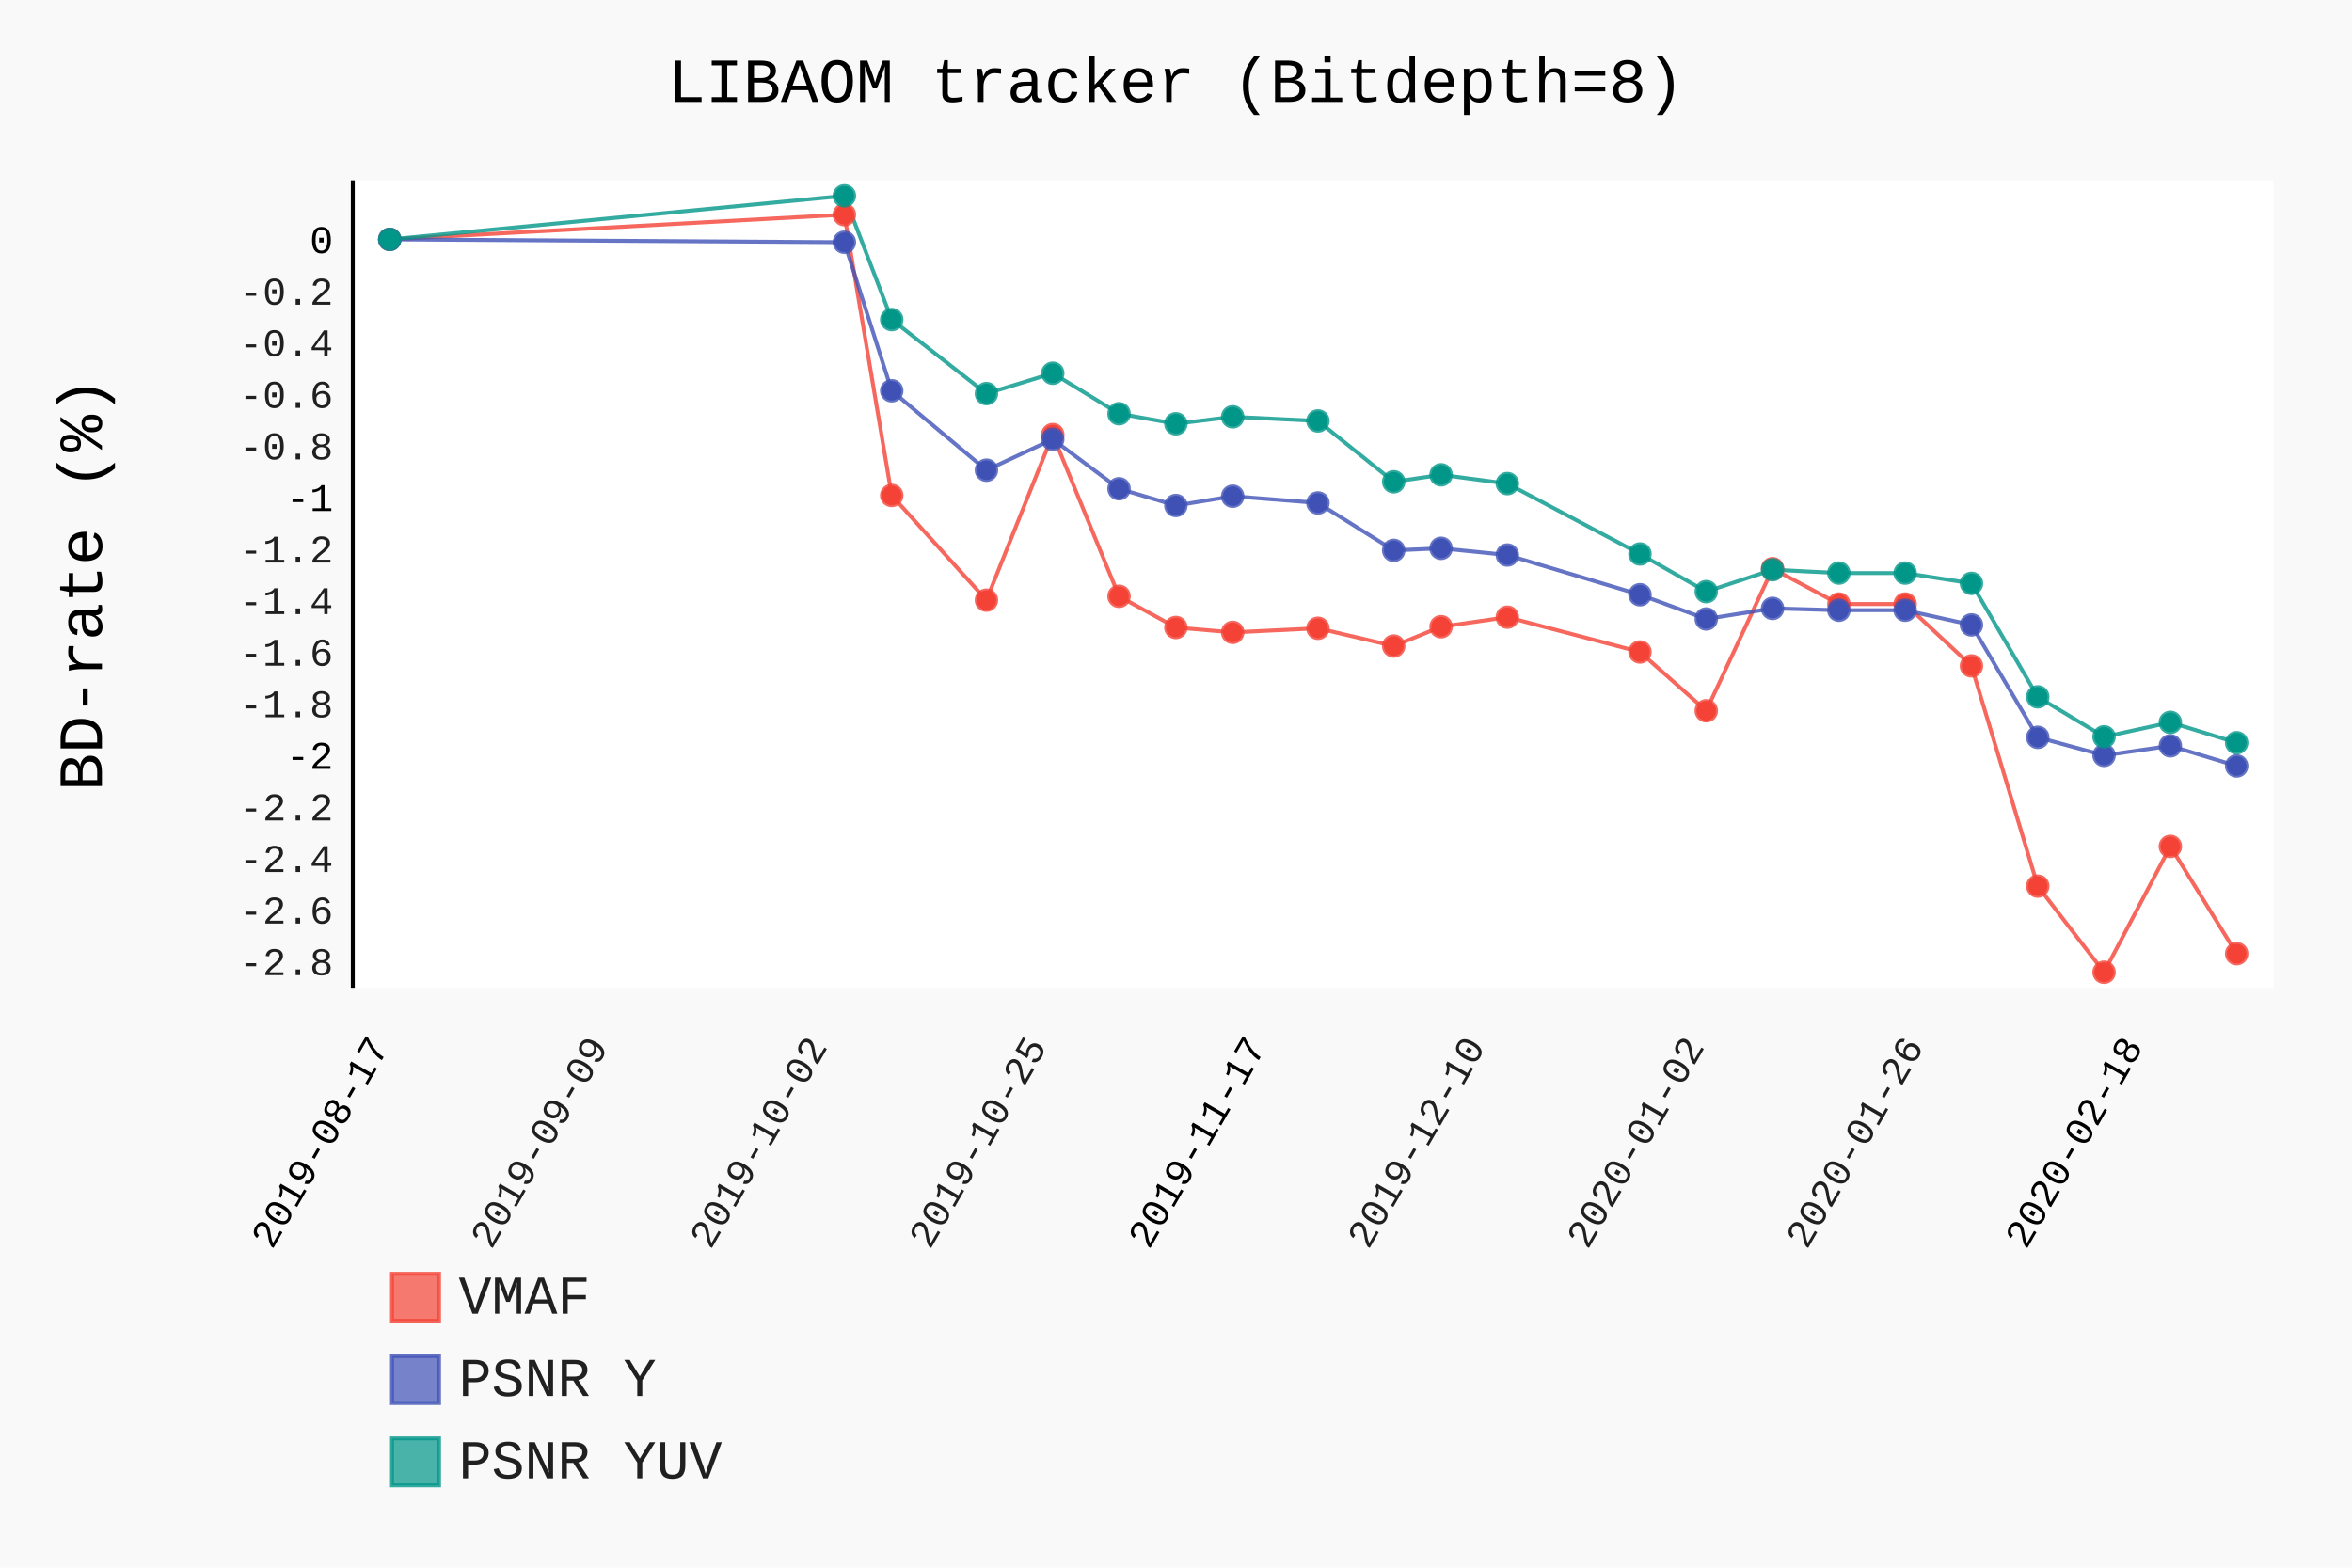
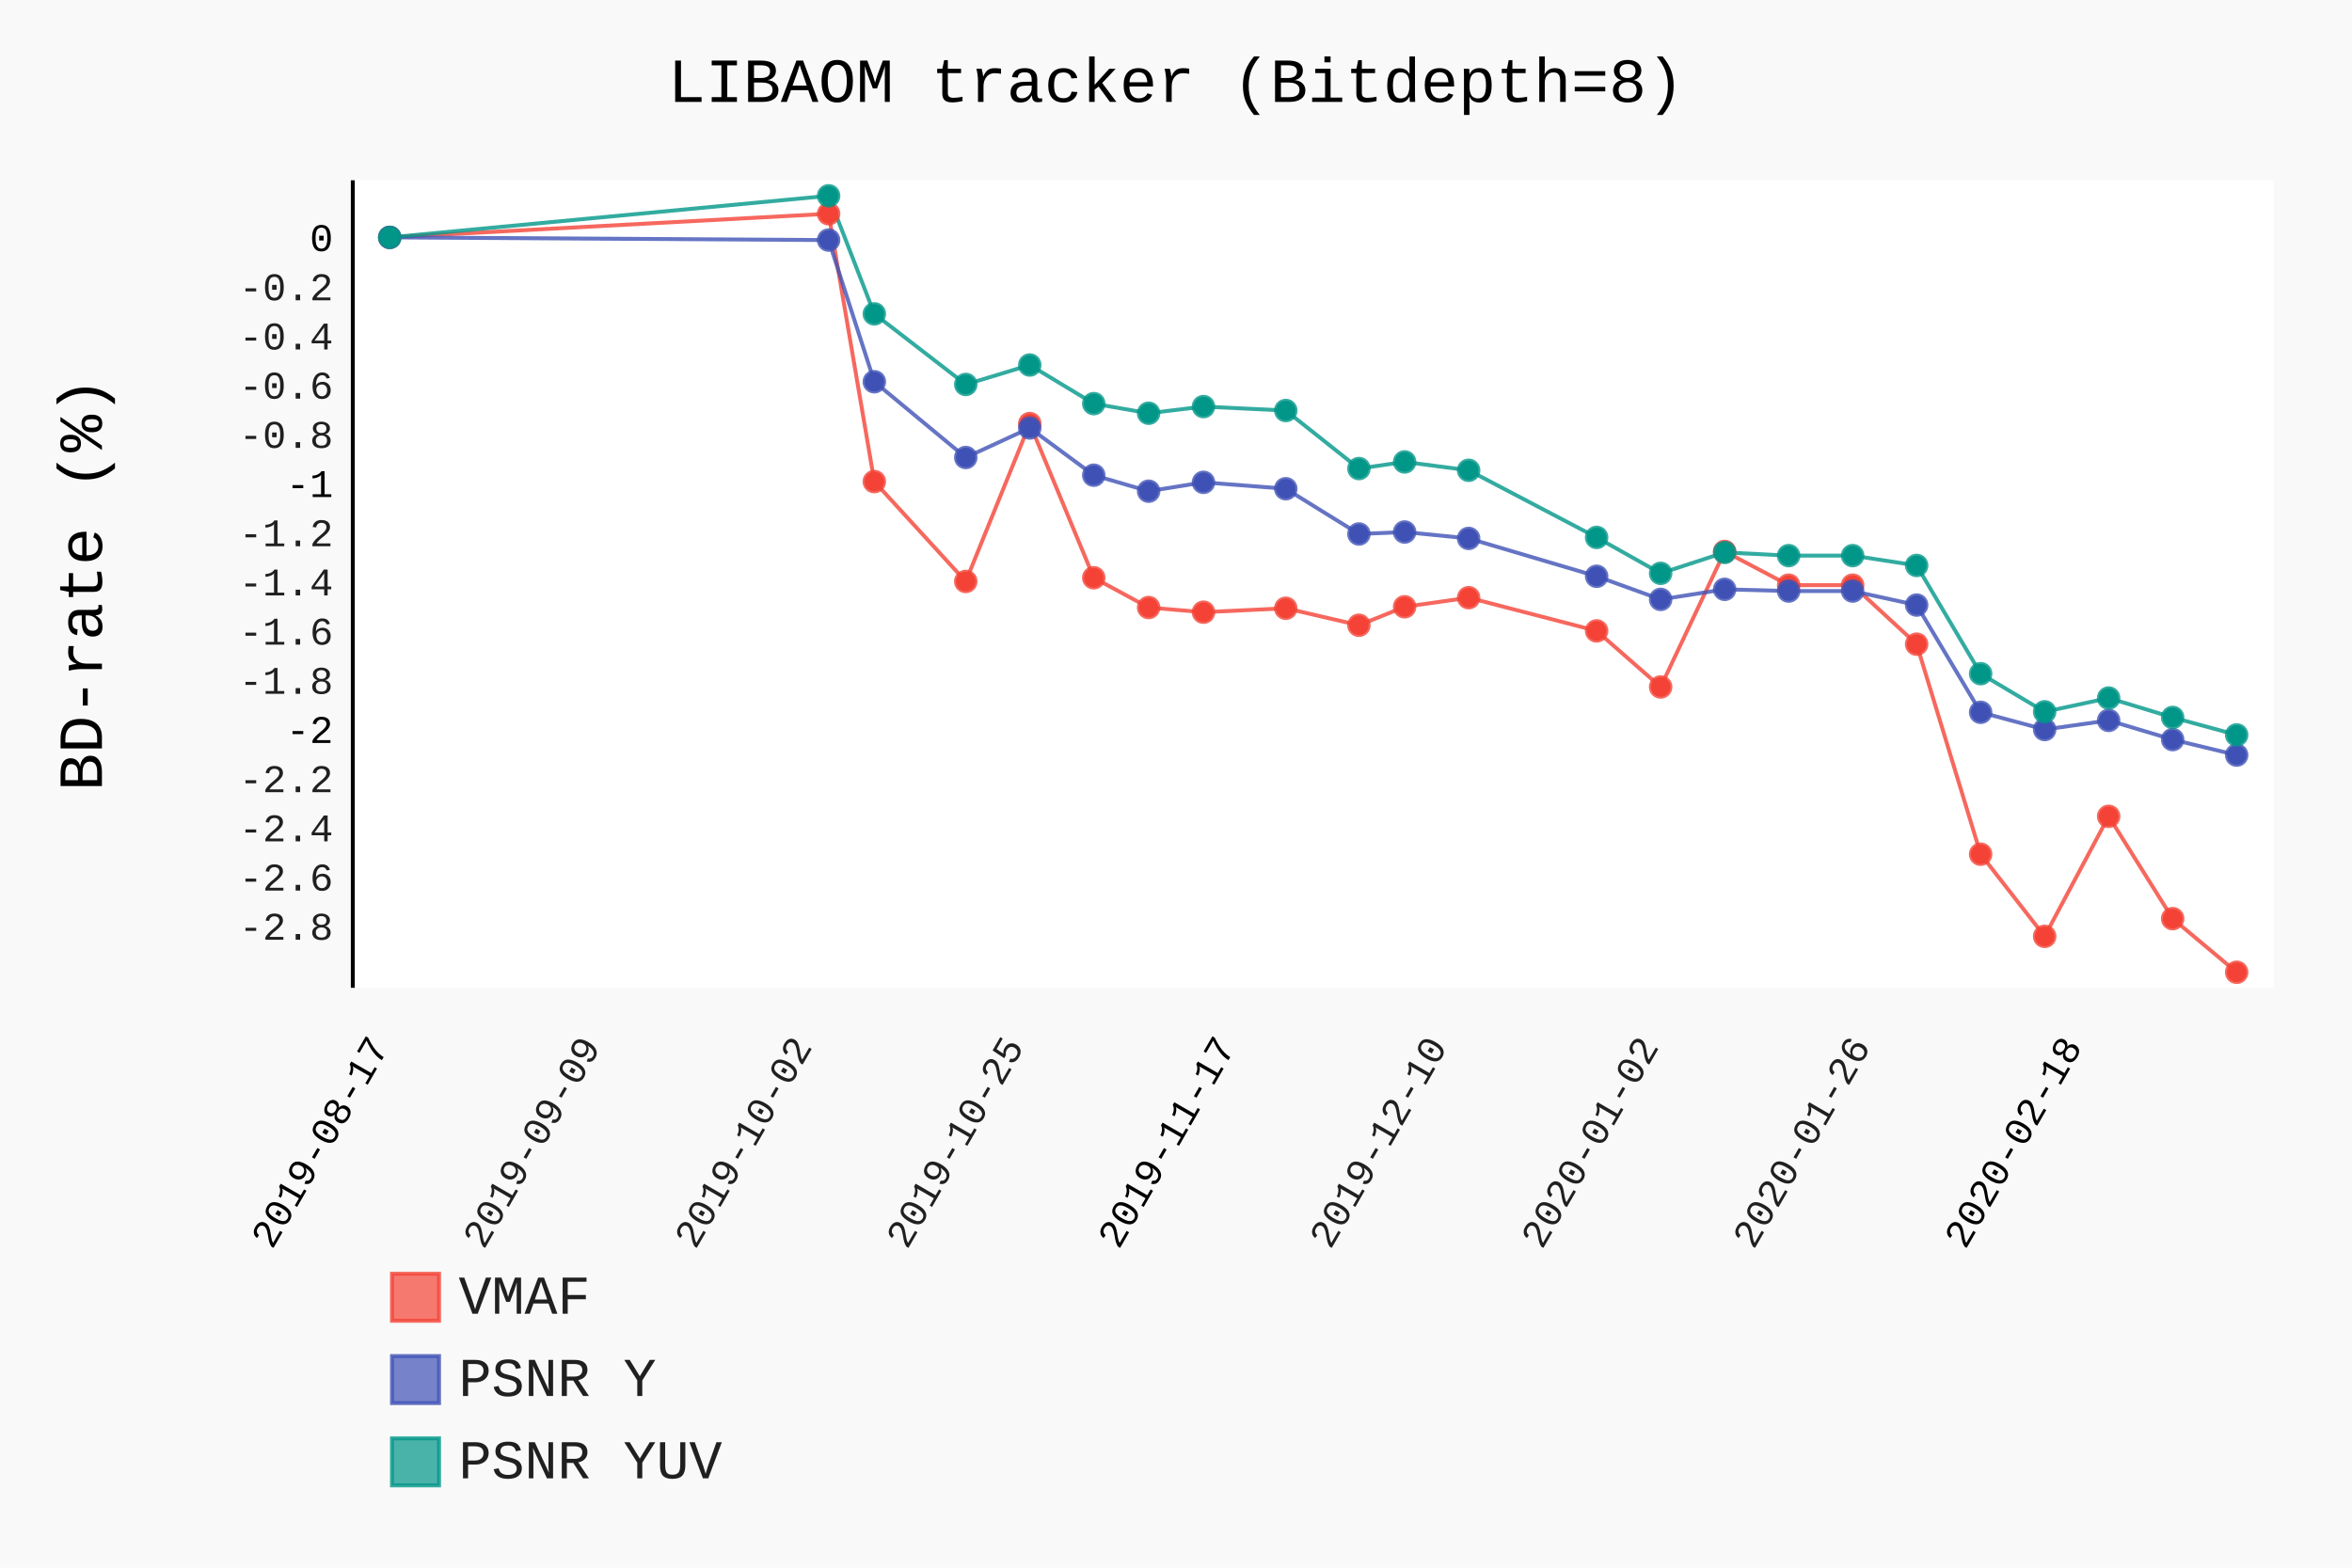
- <svg xmlns="http://www.w3.org/2000/svg" class="pygal-chart" id="chart-22e60efc-6428-4c39-a016-c59291372fab" viewBox="0 0 600 400">
+ <svg xmlns="http://www.w3.org/2000/svg" class="pygal-chart" id="chart-5aa84d2a-e44e-419f-bac0-9c9019125e50" viewBox="0 0 600 400">
  <defs>
-     <style type="text/css">#chart-22e60efc-6428-4c39-a016-c59291372fab{-webkit-user-select:none;-webkit-font-smoothing:antialiased;font-family:Consolas,"Liberation Mono",Menlo,Courier,monospace}#chart-22e60efc-6428-4c39-a016-c59291372fab .title{font-family:Consolas,"Liberation Mono",Menlo,Courier,monospace;font-size:16px}#chart-22e60efc-6428-4c39-a016-c59291372fab .legends .legend text{font-family:Consolas,"Liberation Mono",Menlo,Courier,monospace;font-size:14px}#chart-22e60efc-6428-4c39-a016-c59291372fab .axis text{font-family:Consolas,"Liberation Mono",Menlo,Courier,monospace;font-size:10px}#chart-22e60efc-6428-4c39-a016-c59291372fab .axis text.major{font-family:Consolas,"Liberation Mono",Menlo,Courier,monospace;font-size:10px}#chart-22e60efc-6428-4c39-a016-c59291372fab .text-overlay text.value{font-family:Consolas,"Liberation Mono",Menlo,Courier,monospace;font-size:16px}#chart-22e60efc-6428-4c39-a016-c59291372fab .text-overlay text.label{font-family:Consolas,"Liberation Mono",Menlo,Courier,monospace;font-size:10px}#chart-22e60efc-6428-4c39-a016-c59291372fab .tooltip{font-family:Consolas,"Liberation Mono",Menlo,Courier,monospace;font-size:14px}#chart-22e60efc-6428-4c39-a016-c59291372fab text.no_data{font-family:Consolas,"Liberation Mono",Menlo,Courier,monospace;font-size:64px}
- #chart-22e60efc-6428-4c39-a016-c59291372fab{background-color:rgba(249,249,249,1)}#chart-22e60efc-6428-4c39-a016-c59291372fab path,#chart-22e60efc-6428-4c39-a016-c59291372fab line,#chart-22e60efc-6428-4c39-a016-c59291372fab rect,#chart-22e60efc-6428-4c39-a016-c59291372fab circle{-webkit-transition:150ms;-moz-transition:150ms;transition:150ms}#chart-22e60efc-6428-4c39-a016-c59291372fab .graph &gt; .background{fill:rgba(249,249,249,1)}#chart-22e60efc-6428-4c39-a016-c59291372fab .plot &gt; .background{fill:rgba(255,255,255,1)}#chart-22e60efc-6428-4c39-a016-c59291372fab .graph{fill:rgba(0,0,0,.87)}#chart-22e60efc-6428-4c39-a016-c59291372fab text.no_data{fill:rgba(0,0,0,1)}#chart-22e60efc-6428-4c39-a016-c59291372fab .title{fill:rgba(0,0,0,1)}#chart-22e60efc-6428-4c39-a016-c59291372fab .legends .legend text{fill:rgba(0,0,0,.87)}#chart-22e60efc-6428-4c39-a016-c59291372fab .legends .legend:hover text{fill:rgba(0,0,0,1)}#chart-22e60efc-6428-4c39-a016-c59291372fab .axis .line{stroke:rgba(0,0,0,1)}#chart-22e60efc-6428-4c39-a016-c59291372fab .axis .guide.line{stroke:rgba(0,0,0,.54)}#chart-22e60efc-6428-4c39-a016-c59291372fab .axis .major.line{stroke:rgba(0,0,0,.87)}#chart-22e60efc-6428-4c39-a016-c59291372fab .axis text.major{fill:rgba(0,0,0,1)}#chart-22e60efc-6428-4c39-a016-c59291372fab .axis.y .guides:hover .guide.line,#chart-22e60efc-6428-4c39-a016-c59291372fab .line-graph .axis.x .guides:hover .guide.line,#chart-22e60efc-6428-4c39-a016-c59291372fab .stackedline-graph .axis.x .guides:hover .guide.line,#chart-22e60efc-6428-4c39-a016-c59291372fab .xy-graph .axis.x .guides:hover .guide.line{stroke:rgba(0,0,0,1)}#chart-22e60efc-6428-4c39-a016-c59291372fab .axis .guides:hover text{fill:rgba(0,0,0,1)}#chart-22e60efc-6428-4c39-a016-c59291372fab .reactive{fill-opacity:.7;stroke-opacity:.8}#chart-22e60efc-6428-4c39-a016-c59291372fab .ci{stroke:rgba(0,0,0,.87)}#chart-22e60efc-6428-4c39-a016-c59291372fab .reactive.active,#chart-22e60efc-6428-4c39-a016-c59291372fab .active .reactive{fill-opacity:.8;stroke-opacity:.9;stroke-width:4}#chart-22e60efc-6428-4c39-a016-c59291372fab .ci .reactive.active{stroke-width:1.5}#chart-22e60efc-6428-4c39-a016-c59291372fab .series text{fill:rgba(0,0,0,1)}#chart-22e60efc-6428-4c39-a016-c59291372fab .tooltip rect{fill:rgba(255,255,255,1);stroke:rgba(0,0,0,1);-webkit-transition:opacity 150ms;-moz-transition:opacity 150ms;transition:opacity 150ms}#chart-22e60efc-6428-4c39-a016-c59291372fab .tooltip .label{fill:rgba(0,0,0,.87)}#chart-22e60efc-6428-4c39-a016-c59291372fab .tooltip .label{fill:rgba(0,0,0,.87)}#chart-22e60efc-6428-4c39-a016-c59291372fab .tooltip .legend{font-size:.8em;fill:rgba(0,0,0,.54)}#chart-22e60efc-6428-4c39-a016-c59291372fab .tooltip .x_label{font-size:.6em;fill:rgba(0,0,0,1)}#chart-22e60efc-6428-4c39-a016-c59291372fab .tooltip .xlink{font-size:.5em;text-decoration:underline}#chart-22e60efc-6428-4c39-a016-c59291372fab .tooltip .value{font-size:1.5em}#chart-22e60efc-6428-4c39-a016-c59291372fab .bound{font-size:.5em}#chart-22e60efc-6428-4c39-a016-c59291372fab .max-value{font-size:.75em;fill:rgba(0,0,0,.54)}#chart-22e60efc-6428-4c39-a016-c59291372fab .map-element{fill:rgba(255,255,255,1);stroke:rgba(0,0,0,.54) !important}#chart-22e60efc-6428-4c39-a016-c59291372fab .map-element .reactive{fill-opacity:inherit;stroke-opacity:inherit}#chart-22e60efc-6428-4c39-a016-c59291372fab .color-0,#chart-22e60efc-6428-4c39-a016-c59291372fab .color-0 a:visited{stroke:#F44336;fill:#F44336}#chart-22e60efc-6428-4c39-a016-c59291372fab .color-1,#chart-22e60efc-6428-4c39-a016-c59291372fab .color-1 a:visited{stroke:#3F51B5;fill:#3F51B5}#chart-22e60efc-6428-4c39-a016-c59291372fab .color-2,#chart-22e60efc-6428-4c39-a016-c59291372fab .color-2 a:visited{stroke:#009688;fill:#009688}#chart-22e60efc-6428-4c39-a016-c59291372fab .text-overlay .color-0 text{fill:black}#chart-22e60efc-6428-4c39-a016-c59291372fab .text-overlay .color-1 text{fill:black}#chart-22e60efc-6428-4c39-a016-c59291372fab .text-overlay .color-2 text{fill:black}
- #chart-22e60efc-6428-4c39-a016-c59291372fab text.no_data{text-anchor:middle}#chart-22e60efc-6428-4c39-a016-c59291372fab .guide.line{fill:none}#chart-22e60efc-6428-4c39-a016-c59291372fab .centered{text-anchor:middle}#chart-22e60efc-6428-4c39-a016-c59291372fab .title{text-anchor:middle}#chart-22e60efc-6428-4c39-a016-c59291372fab .legends .legend text{fill-opacity:1}#chart-22e60efc-6428-4c39-a016-c59291372fab .axis.x text{text-anchor:middle}#chart-22e60efc-6428-4c39-a016-c59291372fab .axis.x:not(.web) text[transform]{text-anchor:start}#chart-22e60efc-6428-4c39-a016-c59291372fab .axis.x:not(.web) text[transform].backwards{text-anchor:end}#chart-22e60efc-6428-4c39-a016-c59291372fab .axis.y text{text-anchor:end}#chart-22e60efc-6428-4c39-a016-c59291372fab .axis.y text[transform].backwards{text-anchor:start}#chart-22e60efc-6428-4c39-a016-c59291372fab .axis.y2 text{text-anchor:start}#chart-22e60efc-6428-4c39-a016-c59291372fab .axis.y2 text[transform].backwards{text-anchor:end}#chart-22e60efc-6428-4c39-a016-c59291372fab .axis .guide.line{stroke-dasharray:4,4}#chart-22e60efc-6428-4c39-a016-c59291372fab .axis .major.guide.line{stroke-dasharray:6,6}#chart-22e60efc-6428-4c39-a016-c59291372fab .horizontal .axis.y .guide.line,#chart-22e60efc-6428-4c39-a016-c59291372fab .horizontal .axis.y2 .guide.line,#chart-22e60efc-6428-4c39-a016-c59291372fab .vertical .axis.x .guide.line{opacity:0}#chart-22e60efc-6428-4c39-a016-c59291372fab .horizontal .axis.always_show .guide.line,#chart-22e60efc-6428-4c39-a016-c59291372fab .vertical .axis.always_show .guide.line{opacity:1 !important}#chart-22e60efc-6428-4c39-a016-c59291372fab .axis.y .guides:hover .guide.line,#chart-22e60efc-6428-4c39-a016-c59291372fab .axis.y2 .guides:hover .guide.line,#chart-22e60efc-6428-4c39-a016-c59291372fab .axis.x .guides:hover .guide.line{opacity:1}#chart-22e60efc-6428-4c39-a016-c59291372fab .axis .guides:hover text{opacity:1}#chart-22e60efc-6428-4c39-a016-c59291372fab .nofill{fill:none}#chart-22e60efc-6428-4c39-a016-c59291372fab .subtle-fill{fill-opacity:.2}#chart-22e60efc-6428-4c39-a016-c59291372fab .dot{stroke-width:1px;fill-opacity:1}#chart-22e60efc-6428-4c39-a016-c59291372fab .dot.active{stroke-width:5px}#chart-22e60efc-6428-4c39-a016-c59291372fab .dot.negative{fill:transparent}#chart-22e60efc-6428-4c39-a016-c59291372fab text,#chart-22e60efc-6428-4c39-a016-c59291372fab tspan{stroke:none !important}#chart-22e60efc-6428-4c39-a016-c59291372fab .series text.active{opacity:1}#chart-22e60efc-6428-4c39-a016-c59291372fab .tooltip rect{fill-opacity:.95;stroke-width:.5}#chart-22e60efc-6428-4c39-a016-c59291372fab .tooltip text{fill-opacity:1}#chart-22e60efc-6428-4c39-a016-c59291372fab .showable{visibility:hidden}#chart-22e60efc-6428-4c39-a016-c59291372fab .showable.shown{visibility:visible}#chart-22e60efc-6428-4c39-a016-c59291372fab .gauge-background{fill:rgba(229,229,229,1);stroke:none}#chart-22e60efc-6428-4c39-a016-c59291372fab .bg-lines{stroke:rgba(249,249,249,1);stroke-width:2px}</style>
+     <style type="text/css">#chart-5aa84d2a-e44e-419f-bac0-9c9019125e50{-webkit-user-select:none;-webkit-font-smoothing:antialiased;font-family:Consolas,"Liberation Mono",Menlo,Courier,monospace}#chart-5aa84d2a-e44e-419f-bac0-9c9019125e50 .title{font-family:Consolas,"Liberation Mono",Menlo,Courier,monospace;font-size:16px}#chart-5aa84d2a-e44e-419f-bac0-9c9019125e50 .legends .legend text{font-family:Consolas,"Liberation Mono",Menlo,Courier,monospace;font-size:14px}#chart-5aa84d2a-e44e-419f-bac0-9c9019125e50 .axis text{font-family:Consolas,"Liberation Mono",Menlo,Courier,monospace;font-size:10px}#chart-5aa84d2a-e44e-419f-bac0-9c9019125e50 .axis text.major{font-family:Consolas,"Liberation Mono",Menlo,Courier,monospace;font-size:10px}#chart-5aa84d2a-e44e-419f-bac0-9c9019125e50 .text-overlay text.value{font-family:Consolas,"Liberation Mono",Menlo,Courier,monospace;font-size:16px}#chart-5aa84d2a-e44e-419f-bac0-9c9019125e50 .text-overlay text.label{font-family:Consolas,"Liberation Mono",Menlo,Courier,monospace;font-size:10px}#chart-5aa84d2a-e44e-419f-bac0-9c9019125e50 .tooltip{font-family:Consolas,"Liberation Mono",Menlo,Courier,monospace;font-size:14px}#chart-5aa84d2a-e44e-419f-bac0-9c9019125e50 text.no_data{font-family:Consolas,"Liberation Mono",Menlo,Courier,monospace;font-size:64px}
+ #chart-5aa84d2a-e44e-419f-bac0-9c9019125e50{background-color:rgba(249,249,249,1)}#chart-5aa84d2a-e44e-419f-bac0-9c9019125e50 path,#chart-5aa84d2a-e44e-419f-bac0-9c9019125e50 line,#chart-5aa84d2a-e44e-419f-bac0-9c9019125e50 rect,#chart-5aa84d2a-e44e-419f-bac0-9c9019125e50 circle{-webkit-transition:150ms;-moz-transition:150ms;transition:150ms}#chart-5aa84d2a-e44e-419f-bac0-9c9019125e50 .graph &gt; .background{fill:rgba(249,249,249,1)}#chart-5aa84d2a-e44e-419f-bac0-9c9019125e50 .plot &gt; .background{fill:rgba(255,255,255,1)}#chart-5aa84d2a-e44e-419f-bac0-9c9019125e50 .graph{fill:rgba(0,0,0,.87)}#chart-5aa84d2a-e44e-419f-bac0-9c9019125e50 text.no_data{fill:rgba(0,0,0,1)}#chart-5aa84d2a-e44e-419f-bac0-9c9019125e50 .title{fill:rgba(0,0,0,1)}#chart-5aa84d2a-e44e-419f-bac0-9c9019125e50 .legends .legend text{fill:rgba(0,0,0,.87)}#chart-5aa84d2a-e44e-419f-bac0-9c9019125e50 .legends .legend:hover text{fill:rgba(0,0,0,1)}#chart-5aa84d2a-e44e-419f-bac0-9c9019125e50 .axis .line{stroke:rgba(0,0,0,1)}#chart-5aa84d2a-e44e-419f-bac0-9c9019125e50 .axis .guide.line{stroke:rgba(0,0,0,.54)}#chart-5aa84d2a-e44e-419f-bac0-9c9019125e50 .axis .major.line{stroke:rgba(0,0,0,.87)}#chart-5aa84d2a-e44e-419f-bac0-9c9019125e50 .axis text.major{fill:rgba(0,0,0,1)}#chart-5aa84d2a-e44e-419f-bac0-9c9019125e50 .axis.y .guides:hover .guide.line,#chart-5aa84d2a-e44e-419f-bac0-9c9019125e50 .line-graph .axis.x .guides:hover .guide.line,#chart-5aa84d2a-e44e-419f-bac0-9c9019125e50 .stackedline-graph .axis.x .guides:hover .guide.line,#chart-5aa84d2a-e44e-419f-bac0-9c9019125e50 .xy-graph .axis.x .guides:hover .guide.line{stroke:rgba(0,0,0,1)}#chart-5aa84d2a-e44e-419f-bac0-9c9019125e50 .axis .guides:hover text{fill:rgba(0,0,0,1)}#chart-5aa84d2a-e44e-419f-bac0-9c9019125e50 .reactive{fill-opacity:.7;stroke-opacity:.8}#chart-5aa84d2a-e44e-419f-bac0-9c9019125e50 .ci{stroke:rgba(0,0,0,.87)}#chart-5aa84d2a-e44e-419f-bac0-9c9019125e50 .reactive.active,#chart-5aa84d2a-e44e-419f-bac0-9c9019125e50 .active .reactive{fill-opacity:.8;stroke-opacity:.9;stroke-width:4}#chart-5aa84d2a-e44e-419f-bac0-9c9019125e50 .ci .reactive.active{stroke-width:1.5}#chart-5aa84d2a-e44e-419f-bac0-9c9019125e50 .series text{fill:rgba(0,0,0,1)}#chart-5aa84d2a-e44e-419f-bac0-9c9019125e50 .tooltip rect{fill:rgba(255,255,255,1);stroke:rgba(0,0,0,1);-webkit-transition:opacity 150ms;-moz-transition:opacity 150ms;transition:opacity 150ms}#chart-5aa84d2a-e44e-419f-bac0-9c9019125e50 .tooltip .label{fill:rgba(0,0,0,.87)}#chart-5aa84d2a-e44e-419f-bac0-9c9019125e50 .tooltip .label{fill:rgba(0,0,0,.87)}#chart-5aa84d2a-e44e-419f-bac0-9c9019125e50 .tooltip .legend{font-size:.8em;fill:rgba(0,0,0,.54)}#chart-5aa84d2a-e44e-419f-bac0-9c9019125e50 .tooltip .x_label{font-size:.6em;fill:rgba(0,0,0,1)}#chart-5aa84d2a-e44e-419f-bac0-9c9019125e50 .tooltip .xlink{font-size:.5em;text-decoration:underline}#chart-5aa84d2a-e44e-419f-bac0-9c9019125e50 .tooltip .value{font-size:1.5em}#chart-5aa84d2a-e44e-419f-bac0-9c9019125e50 .bound{font-size:.5em}#chart-5aa84d2a-e44e-419f-bac0-9c9019125e50 .max-value{font-size:.75em;fill:rgba(0,0,0,.54)}#chart-5aa84d2a-e44e-419f-bac0-9c9019125e50 .map-element{fill:rgba(255,255,255,1);stroke:rgba(0,0,0,.54) !important}#chart-5aa84d2a-e44e-419f-bac0-9c9019125e50 .map-element .reactive{fill-opacity:inherit;stroke-opacity:inherit}#chart-5aa84d2a-e44e-419f-bac0-9c9019125e50 .color-0,#chart-5aa84d2a-e44e-419f-bac0-9c9019125e50 .color-0 a:visited{stroke:#F44336;fill:#F44336}#chart-5aa84d2a-e44e-419f-bac0-9c9019125e50 .color-1,#chart-5aa84d2a-e44e-419f-bac0-9c9019125e50 .color-1 a:visited{stroke:#3F51B5;fill:#3F51B5}#chart-5aa84d2a-e44e-419f-bac0-9c9019125e50 .color-2,#chart-5aa84d2a-e44e-419f-bac0-9c9019125e50 .color-2 a:visited{stroke:#009688;fill:#009688}#chart-5aa84d2a-e44e-419f-bac0-9c9019125e50 .text-overlay .color-0 text{fill:black}#chart-5aa84d2a-e44e-419f-bac0-9c9019125e50 .text-overlay .color-1 text{fill:black}#chart-5aa84d2a-e44e-419f-bac0-9c9019125e50 .text-overlay .color-2 text{fill:black}
+ #chart-5aa84d2a-e44e-419f-bac0-9c9019125e50 text.no_data{text-anchor:middle}#chart-5aa84d2a-e44e-419f-bac0-9c9019125e50 .guide.line{fill:none}#chart-5aa84d2a-e44e-419f-bac0-9c9019125e50 .centered{text-anchor:middle}#chart-5aa84d2a-e44e-419f-bac0-9c9019125e50 .title{text-anchor:middle}#chart-5aa84d2a-e44e-419f-bac0-9c9019125e50 .legends .legend text{fill-opacity:1}#chart-5aa84d2a-e44e-419f-bac0-9c9019125e50 .axis.x text{text-anchor:middle}#chart-5aa84d2a-e44e-419f-bac0-9c9019125e50 .axis.x:not(.web) text[transform]{text-anchor:start}#chart-5aa84d2a-e44e-419f-bac0-9c9019125e50 .axis.x:not(.web) text[transform].backwards{text-anchor:end}#chart-5aa84d2a-e44e-419f-bac0-9c9019125e50 .axis.y text{text-anchor:end}#chart-5aa84d2a-e44e-419f-bac0-9c9019125e50 .axis.y text[transform].backwards{text-anchor:start}#chart-5aa84d2a-e44e-419f-bac0-9c9019125e50 .axis.y2 text{text-anchor:start}#chart-5aa84d2a-e44e-419f-bac0-9c9019125e50 .axis.y2 text[transform].backwards{text-anchor:end}#chart-5aa84d2a-e44e-419f-bac0-9c9019125e50 .axis .guide.line{stroke-dasharray:4,4}#chart-5aa84d2a-e44e-419f-bac0-9c9019125e50 .axis .major.guide.line{stroke-dasharray:6,6}#chart-5aa84d2a-e44e-419f-bac0-9c9019125e50 .horizontal .axis.y .guide.line,#chart-5aa84d2a-e44e-419f-bac0-9c9019125e50 .horizontal .axis.y2 .guide.line,#chart-5aa84d2a-e44e-419f-bac0-9c9019125e50 .vertical .axis.x .guide.line{opacity:0}#chart-5aa84d2a-e44e-419f-bac0-9c9019125e50 .horizontal .axis.always_show .guide.line,#chart-5aa84d2a-e44e-419f-bac0-9c9019125e50 .vertical .axis.always_show .guide.line{opacity:1 !important}#chart-5aa84d2a-e44e-419f-bac0-9c9019125e50 .axis.y .guides:hover .guide.line,#chart-5aa84d2a-e44e-419f-bac0-9c9019125e50 .axis.y2 .guides:hover .guide.line,#chart-5aa84d2a-e44e-419f-bac0-9c9019125e50 .axis.x .guides:hover .guide.line{opacity:1}#chart-5aa84d2a-e44e-419f-bac0-9c9019125e50 .axis .guides:hover text{opacity:1}#chart-5aa84d2a-e44e-419f-bac0-9c9019125e50 .nofill{fill:none}#chart-5aa84d2a-e44e-419f-bac0-9c9019125e50 .subtle-fill{fill-opacity:.2}#chart-5aa84d2a-e44e-419f-bac0-9c9019125e50 .dot{stroke-width:1px;fill-opacity:1}#chart-5aa84d2a-e44e-419f-bac0-9c9019125e50 .dot.active{stroke-width:5px}#chart-5aa84d2a-e44e-419f-bac0-9c9019125e50 .dot.negative{fill:transparent}#chart-5aa84d2a-e44e-419f-bac0-9c9019125e50 text,#chart-5aa84d2a-e44e-419f-bac0-9c9019125e50 tspan{stroke:none !important}#chart-5aa84d2a-e44e-419f-bac0-9c9019125e50 .series text.active{opacity:1}#chart-5aa84d2a-e44e-419f-bac0-9c9019125e50 .tooltip rect{fill-opacity:.95;stroke-width:.5}#chart-5aa84d2a-e44e-419f-bac0-9c9019125e50 .tooltip text{fill-opacity:1}#chart-5aa84d2a-e44e-419f-bac0-9c9019125e50 .showable{visibility:hidden}#chart-5aa84d2a-e44e-419f-bac0-9c9019125e50 .showable.shown{visibility:visible}#chart-5aa84d2a-e44e-419f-bac0-9c9019125e50 .gauge-background{fill:rgba(229,229,229,1);stroke:none}#chart-5aa84d2a-e44e-419f-bac0-9c9019125e50 .bg-lines{stroke:rgba(249,249,249,1);stroke-width:2px}</style>
  </defs>
  <g class="graph datetimeline-graph vertical">
    <rect class="background" height="400" width="600" x="0" y="0" />
    <g class="plot" transform="translate(90, 46)">
      <rect class="background" height="206.038" width="490.0" x="0" y="0" />
      <g class="axis y">
        <g class="guides">
-           <text class="" x="-5" y="202.813">-2.8</text>
-         </g>
-         <g class="guides">
-           <text class="" x="-5" y="189.653">-2.6</text>
-         </g>
-         <g class="guides">
-           <text class="" x="-5" y="176.494">-2.4</text>
-         </g>
-         <g class="guides">
-           <text class="" x="-5" y="163.335">-2.2</text>
-         </g>
-         <g class="guides">
-           <text class="major" x="-5" y="150.175">-2</text>
-         </g>
-         <g class="guides">
-           <text class="" x="-5" y="137.016">-1.8</text>
-         </g>
-         <g class="guides">
-           <text class="" x="-5" y="123.857">-1.6</text>
-         </g>
-         <g class="guides">
-           <text class="" x="-5" y="110.697">-1.4</text>
-         </g>
-         <g class="guides">
-           <text class="" x="-5" y="97.538">-1.2</text>
-         </g>
-         <g class="guides">
-           <text class="major" x="-5" y="84.379">-1</text>
-         </g>
-         <g class="guides">
-           <text class="" x="-5" y="71.219">-0.8</text>
-         </g>
-         <g class="guides">
-           <text class="" x="-5" y="58.06">-0.6</text>
-         </g>
-         <g class="guides">
-           <text class="" x="-5" y="44.901">-0.4</text>
-         </g>
-         <g class="guides">
-           <text class="" x="-5" y="31.741">-0.2</text>
-         </g>
-         <g class="guides">
-           <text class="major" x="-5" y="18.582">0</text>
+           <text class="" x="-5" y="193.778">-2.8</text>
+         </g>
+         <g class="guides">
+           <text class="" x="-5" y="181.228">-2.6</text>
+         </g>
+         <g class="guides">
+           <text class="" x="-5" y="168.677">-2.4</text>
+         </g>
+         <g class="guides">
+           <text class="" x="-5" y="156.126">-2.2</text>
+         </g>
+         <g class="guides">
+           <text class="major" x="-5" y="143.575">-2</text>
+         </g>
+         <g class="guides">
+           <text class="" x="-5" y="131.025">-1.8</text>
+         </g>
+         <g class="guides">
+           <text class="" x="-5" y="118.474">-1.6</text>
+         </g>
+         <g class="guides">
+           <text class="" x="-5" y="105.923">-1.4</text>
+         </g>
+         <g class="guides">
+           <text class="" x="-5" y="93.372">-1.2</text>
+         </g>
+         <g class="guides">
+           <text class="major" x="-5" y="80.822">-1</text>
+         </g>
+         <g class="guides">
+           <text class="" x="-5" y="68.271">-0.8</text>
+         </g>
+         <g class="guides">
+           <text class="" x="-5" y="55.72">-0.6</text>
+         </g>
+         <g class="guides">
+           <text class="" x="-5" y="43.169">-0.4</text>
+         </g>
+         <g class="guides">
+           <text class="" x="-5" y="30.618">-0.2</text>
+         </g>
+         <g class="guides">
+           <text class="major" x="-5" y="18.068">0</text>
        </g>
      </g>
      <g class="axis x">
        <path class="line" d="M0 0 v206.038" />
        <g class="guides">
          <path class="major guide line" d="M9.423 0 v206.038" />
          <text class="major backwards" transform="rotate(300 9.423077 221.0385)" x="9.423" y="221.038">2019-08-17</text>
        </g>
        <g class="guides">
-           <path class="guide line" d="M65.353 0 v206.038" />
-           <text class="backwards" transform="rotate(300 65.35302 221.0385)" x="65.353" y="221.038">2019-09-09</text>
-         </g>
-         <g class="guides">
-           <path class="guide line" d="M121.283 0 v206.038" />
-           <text class="backwards" transform="rotate(300 121.283 221.0385)" x="121.283" y="221.038">2019-10-02</text>
-         </g>
-         <g class="guides">
-           <path class="guide line" d="M177.213 0 v206.038" />
-           <text class="backwards" transform="rotate(300 177.2129 221.0385)" x="177.213" y="221.038">2019-10-25</text>
-         </g>
-         <g class="guides">
-           <path class="major guide line" d="M233.143 0 v206.038" />
-           <text class="major backwards" transform="rotate(300 233.1429 221.0385)" x="233.143" y="221.038">2019-11-17</text>
-         </g>
-         <g class="guides">
-           <path class="guide line" d="M289.073 0 v206.038" />
-           <text class="backwards" transform="rotate(300 289.0728 221.0385)" x="289.073" y="221.038">2019-12-10</text>
-         </g>
-         <g class="guides">
-           <path class="guide line" d="M345.003 0 v206.038" />
-           <text class="backwards" transform="rotate(300 345.0027 221.0385)" x="345.003" y="221.038">2020-01-02</text>
-         </g>
-         <g class="guides">
-           <path class="guide line" d="M400.933 0 v206.038" />
-           <text class="backwards" transform="rotate(300 400.9327 221.0385)" x="400.933" y="221.038">2020-01-26</text>
-         </g>
-         <g class="guides">
-           <path class="major guide line" d="M456.863 0 v206.038" />
-           <text class="major backwards" transform="rotate(300 456.8626 221.0385)" x="456.863" y="221.038">2020-02-18</text>
+           <path class="guide line" d="M63.415 0 v206.038" />
+           <text class="backwards" transform="rotate(300 63.41485 221.0385)" x="63.415" y="221.038">2019-09-09</text>
+         </g>
+         <g class="guides">
+           <path class="guide line" d="M117.407 0 v206.038" />
+           <text class="backwards" transform="rotate(300 117.4066 221.0385)" x="117.407" y="221.038">2019-10-02</text>
+         </g>
+         <g class="guides">
+           <path class="guide line" d="M171.398 0 v206.038" />
+           <text class="backwards" transform="rotate(300 171.3984 221.0385)" x="171.398" y="221.038">2019-10-25</text>
+         </g>
+         <g class="guides">
+           <path class="major guide line" d="M225.39 0 v206.038" />
+           <text class="major backwards" transform="rotate(300 225.3902 221.0385)" x="225.39" y="221.038">2019-11-17</text>
+         </g>
+         <g class="guides">
+           <path class="guide line" d="M279.382 0 v206.038" />
+           <text class="backwards" transform="rotate(300 279.382 221.0385)" x="279.382" y="221.038">2019-12-10</text>
+         </g>
+         <g class="guides">
+           <path class="guide line" d="M333.374 0 v206.038" />
+           <text class="backwards" transform="rotate(300 333.3737 221.0385)" x="333.374" y="221.038">2020-01-02</text>
+         </g>
+         <g class="guides">
+           <path class="guide line" d="M387.366 0 v206.038" />
+           <text class="backwards" transform="rotate(300 387.3655 221.0385)" x="387.366" y="221.038">2020-01-26</text>
+         </g>
+         <g class="guides">
+           <path class="major guide line" d="M441.357 0 v206.038" />
+           <text class="major backwards" transform="rotate(300 441.3573 221.0385)" x="441.357" y="221.038">2020-02-18</text>
        </g>
      </g>
      <g class="series serie-0 color-0">
-         <path class="line reactive nofill" d="M9.423 15.082 L125.399 8.765 137.48 80.418 161.642 107.132 178.555 64.89 195.468 106.145 209.965 114.106 224.463 115.356 246.208 114.303 265.537 118.843 277.618 113.909 294.532 111.474 328.358 120.357 345.271 135.358 362.184 99.104 379.098 108.118 396.011 108.118 412.924 123.91 429.837 180.1 446.75 202.076 463.664 169.967 480.577 197.339" />
+         <path class="line reactive nofill" d="M9.423 14.568 L121.38 8.543 133.043 76.882 156.367 102.36 172.694 62.072 189.021 101.419 203.016 109.012 217.011 110.205 238.003 109.2 256.662 113.531 268.324 108.824 284.652 106.502 317.306 114.974 333.633 129.282 349.96 94.704 366.287 103.302 382.614 103.302 398.941 118.363 415.268 171.954 431.596 192.914 447.923 162.29 464.25 188.396 480.577 202.076" />
      </g>
      <g class="series serie-1 color-1">
-         <path class="line reactive nofill" d="M9.423 15.082 L125.399 15.806 137.48 53.705 161.642 73.97 178.555 66.074 195.468 78.707 209.965 82.984 224.463 80.615 246.208 82.326 265.537 94.433 277.618 93.906 294.532 95.617 328.358 105.75 345.271 111.935 362.184 109.237 379.098 109.698 396.011 109.698 412.924 113.448 429.837 142.135 446.75 146.741 463.664 144.307 480.577 149.439" />
+         <path class="line reactive nofill" d="M9.423 14.568 L121.38 15.258 133.043 51.404 156.367 70.732 172.694 63.202 189.021 75.251 203.016 79.33 217.011 77.071 238.003 78.702 256.662 90.249 268.324 89.747 284.652 91.378 317.306 101.042 333.633 106.941 349.96 104.368 366.287 104.808 382.614 104.808 398.941 108.385 415.268 135.745 431.596 140.138 447.923 137.816 464.25 142.711 480.577 146.665" />
      </g>
      <g class="series serie-2 color-2">
-         <path class="line reactive nofill" d="M9.423 15.082 L125.399 3.962 137.48 35.545 161.642 54.428 178.555 49.23 195.468 59.561 209.965 62.127 224.463 60.35 246.208 61.403 265.537 76.931 277.618 75.154 294.532 77.391 328.358 95.354 345.271 104.96 362.184 99.368 379.098 100.223 396.011 100.223 412.924 102.855 429.837 131.805 446.75 142.004 463.664 138.319 480.577 143.517" />
+         <path class="line reactive nofill" d="M9.423 14.568 L121.38 3.962 133.043 34.084 156.367 52.094 172.694 47.137 189.021 56.989 203.016 59.437 217.011 57.742 238.003 58.746 256.662 73.556 268.324 71.862 284.652 73.996 317.306 91.127 333.633 100.289 349.96 94.955 366.287 95.771 382.614 95.771 398.941 98.281 415.268 125.893 431.596 135.62 447.923 132.106 464.25 137.063 480.577 141.519" />
      </g>
    </g>
    <g class="titles">
      <text class="title plot_title" x="300.0" y="26">LIBAOM tracker (Bitdepth=8)</text>
      <text class="title" transform="rotate(-90 0 149.0192)" x="0" y="175.019">BD-rate (%)</text>
    </g>
    <g class="plot overlay" transform="translate(90, 46)">
      <g class="series serie-0 color-0">
        <g class="dots">
-           <circle class="dot reactive tooltip-trigger" cx="9.423" cy="15.082" r="2.5" />
-         </g>
-         <g class="dots">
-           <circle class="dot reactive tooltip-trigger" cx="125.399" cy="8.765" r="2.5" />
-         </g>
-         <g class="dots">
-           <circle class="dot reactive tooltip-trigger" cx="137.48" cy="80.418" r="2.5" />
-         </g>
-         <g class="dots">
-           <circle class="dot reactive tooltip-trigger" cx="161.642" cy="107.132" r="2.5" />
-         </g>
-         <g class="dots">
-           <circle class="dot reactive tooltip-trigger" cx="178.555" cy="64.89" r="2.5" />
-         </g>
-         <g class="dots">
-           <circle class="dot reactive tooltip-trigger" cx="195.468" cy="106.145" r="2.5" />
-         </g>
-         <g class="dots">
-           <circle class="dot reactive tooltip-trigger" cx="209.965" cy="114.106" r="2.5" />
-         </g>
-         <g class="dots">
-           <circle class="dot reactive tooltip-trigger" cx="224.463" cy="115.356" r="2.5" />
-         </g>
-         <g class="dots">
-           <circle class="dot reactive tooltip-trigger" cx="246.208" cy="114.303" r="2.5" />
-         </g>
-         <g class="dots">
-           <circle class="dot reactive tooltip-trigger" cx="265.537" cy="118.843" r="2.5" />
-         </g>
-         <g class="dots">
-           <circle class="dot reactive tooltip-trigger" cx="277.618" cy="113.909" r="2.5" />
-         </g>
-         <g class="dots">
-           <circle class="dot reactive tooltip-trigger" cx="294.532" cy="111.474" r="2.5" />
-         </g>
-         <g class="dots">
-           <circle class="dot reactive tooltip-trigger" cx="328.358" cy="120.357" r="2.5" />
-         </g>
-         <g class="dots">
-           <circle class="dot reactive tooltip-trigger" cx="345.271" cy="135.358" r="2.5" />
-         </g>
-         <g class="dots">
-           <circle class="dot reactive tooltip-trigger" cx="362.184" cy="99.104" r="2.5" />
-         </g>
-         <g class="dots">
-           <circle class="dot reactive tooltip-trigger" cx="379.098" cy="108.118" r="2.5" />
-         </g>
-         <g class="dots">
-           <circle class="dot reactive tooltip-trigger" cx="396.011" cy="108.118" r="2.5" />
-         </g>
-         <g class="dots">
-           <circle class="dot reactive tooltip-trigger" cx="412.924" cy="123.91" r="2.5" />
-         </g>
-         <g class="dots">
-           <circle class="dot reactive tooltip-trigger" cx="429.837" cy="180.1" r="2.5" />
-         </g>
-         <g class="dots">
-           <circle class="dot reactive tooltip-trigger" cx="446.75" cy="202.076" r="2.5" />
-         </g>
-         <g class="dots">
-           <circle class="dot reactive tooltip-trigger" cx="463.664" cy="169.967" r="2.5" />
-         </g>
-         <g class="dots">
-           <circle class="dot reactive tooltip-trigger" cx="480.577" cy="197.339" r="2.5" />
+           <circle class="dot reactive tooltip-trigger" cx="9.423" cy="14.568" r="2.5" />
+         </g>
+         <g class="dots">
+           <circle class="dot reactive tooltip-trigger" cx="121.38" cy="8.543" r="2.5" />
+         </g>
+         <g class="dots">
+           <circle class="dot reactive tooltip-trigger" cx="133.043" cy="76.882" r="2.5" />
+         </g>
+         <g class="dots">
+           <circle class="dot reactive tooltip-trigger" cx="156.367" cy="102.36" r="2.5" />
+         </g>
+         <g class="dots">
+           <circle class="dot reactive tooltip-trigger" cx="172.694" cy="62.072" r="2.5" />
+         </g>
+         <g class="dots">
+           <circle class="dot reactive tooltip-trigger" cx="189.021" cy="101.419" r="2.5" />
+         </g>
+         <g class="dots">
+           <circle class="dot reactive tooltip-trigger" cx="203.016" cy="109.012" r="2.5" />
+         </g>
+         <g class="dots">
+           <circle class="dot reactive tooltip-trigger" cx="217.011" cy="110.205" r="2.5" />
+         </g>
+         <g class="dots">
+           <circle class="dot reactive tooltip-trigger" cx="238.003" cy="109.2" r="2.5" />
+         </g>
+         <g class="dots">
+           <circle class="dot reactive tooltip-trigger" cx="256.662" cy="113.531" r="2.5" />
+         </g>
+         <g class="dots">
+           <circle class="dot reactive tooltip-trigger" cx="268.324" cy="108.824" r="2.5" />
+         </g>
+         <g class="dots">
+           <circle class="dot reactive tooltip-trigger" cx="284.652" cy="106.502" r="2.5" />
+         </g>
+         <g class="dots">
+           <circle class="dot reactive tooltip-trigger" cx="317.306" cy="114.974" r="2.5" />
+         </g>
+         <g class="dots">
+           <circle class="dot reactive tooltip-trigger" cx="333.633" cy="129.282" r="2.5" />
+         </g>
+         <g class="dots">
+           <circle class="dot reactive tooltip-trigger" cx="349.96" cy="94.704" r="2.5" />
+         </g>
+         <g class="dots">
+           <circle class="dot reactive tooltip-trigger" cx="366.287" cy="103.302" r="2.5" />
+         </g>
+         <g class="dots">
+           <circle class="dot reactive tooltip-trigger" cx="382.614" cy="103.302" r="2.5" />
+         </g>
+         <g class="dots">
+           <circle class="dot reactive tooltip-trigger" cx="398.941" cy="118.363" r="2.5" />
+         </g>
+         <g class="dots">
+           <circle class="dot reactive tooltip-trigger" cx="415.268" cy="171.954" r="2.5" />
+         </g>
+         <g class="dots">
+           <circle class="dot reactive tooltip-trigger" cx="431.596" cy="192.914" r="2.5" />
+         </g>
+         <g class="dots">
+           <circle class="dot reactive tooltip-trigger" cx="447.923" cy="162.29" r="2.5" />
+         </g>
+         <g class="dots">
+           <circle class="dot reactive tooltip-trigger" cx="464.25" cy="188.396" r="2.5" />
+         </g>
+         <g class="dots">
+           <circle class="dot reactive tooltip-trigger" cx="480.577" cy="202.076" r="2.5" />
        </g>
      </g>
      <g class="series serie-1 color-1">
        <g class="dots">
-           <circle class="dot reactive tooltip-trigger" cx="9.423" cy="15.082" r="2.5" />
-         </g>
-         <g class="dots">
-           <circle class="dot reactive tooltip-trigger" cx="125.399" cy="15.806" r="2.5" />
-         </g>
-         <g class="dots">
-           <circle class="dot reactive tooltip-trigger" cx="137.48" cy="53.705" r="2.5" />
-         </g>
-         <g class="dots">
-           <circle class="dot reactive tooltip-trigger" cx="161.642" cy="73.97" r="2.5" />
-         </g>
-         <g class="dots">
-           <circle class="dot reactive tooltip-trigger" cx="178.555" cy="66.074" r="2.5" />
-         </g>
-         <g class="dots">
-           <circle class="dot reactive tooltip-trigger" cx="195.468" cy="78.707" r="2.5" />
-         </g>
-         <g class="dots">
-           <circle class="dot reactive tooltip-trigger" cx="209.965" cy="82.984" r="2.5" />
-         </g>
-         <g class="dots">
-           <circle class="dot reactive tooltip-trigger" cx="224.463" cy="80.615" r="2.5" />
-         </g>
-         <g class="dots">
-           <circle class="dot reactive tooltip-trigger" cx="246.208" cy="82.326" r="2.5" />
-         </g>
-         <g class="dots">
-           <circle class="dot reactive tooltip-trigger" cx="265.537" cy="94.433" r="2.5" />
-         </g>
-         <g class="dots">
-           <circle class="dot reactive tooltip-trigger" cx="277.618" cy="93.906" r="2.5" />
-         </g>
-         <g class="dots">
-           <circle class="dot reactive tooltip-trigger" cx="294.532" cy="95.617" r="2.5" />
-         </g>
-         <g class="dots">
-           <circle class="dot reactive tooltip-trigger" cx="328.358" cy="105.75" r="2.5" />
-         </g>
-         <g class="dots">
-           <circle class="dot reactive tooltip-trigger" cx="345.271" cy="111.935" r="2.5" />
-         </g>
-         <g class="dots">
-           <circle class="dot reactive tooltip-trigger" cx="362.184" cy="109.237" r="2.5" />
-         </g>
-         <g class="dots">
-           <circle class="dot reactive tooltip-trigger" cx="379.098" cy="109.698" r="2.5" />
-         </g>
-         <g class="dots">
-           <circle class="dot reactive tooltip-trigger" cx="396.011" cy="109.698" r="2.5" />
-         </g>
-         <g class="dots">
-           <circle class="dot reactive tooltip-trigger" cx="412.924" cy="113.448" r="2.5" />
-         </g>
-         <g class="dots">
-           <circle class="dot reactive tooltip-trigger" cx="429.837" cy="142.135" r="2.5" />
-         </g>
-         <g class="dots">
-           <circle class="dot reactive tooltip-trigger" cx="446.75" cy="146.741" r="2.5" />
-         </g>
-         <g class="dots">
-           <circle class="dot reactive tooltip-trigger" cx="463.664" cy="144.307" r="2.5" />
-         </g>
-         <g class="dots">
-           <circle class="dot reactive tooltip-trigger" cx="480.577" cy="149.439" r="2.5" />
+           <circle class="dot reactive tooltip-trigger" cx="9.423" cy="14.568" r="2.5" />
+         </g>
+         <g class="dots">
+           <circle class="dot reactive tooltip-trigger" cx="121.38" cy="15.258" r="2.5" />
+         </g>
+         <g class="dots">
+           <circle class="dot reactive tooltip-trigger" cx="133.043" cy="51.404" r="2.5" />
+         </g>
+         <g class="dots">
+           <circle class="dot reactive tooltip-trigger" cx="156.367" cy="70.732" r="2.5" />
+         </g>
+         <g class="dots">
+           <circle class="dot reactive tooltip-trigger" cx="172.694" cy="63.202" r="2.5" />
+         </g>
+         <g class="dots">
+           <circle class="dot reactive tooltip-trigger" cx="189.021" cy="75.251" r="2.5" />
+         </g>
+         <g class="dots">
+           <circle class="dot reactive tooltip-trigger" cx="203.016" cy="79.33" r="2.5" />
+         </g>
+         <g class="dots">
+           <circle class="dot reactive tooltip-trigger" cx="217.011" cy="77.071" r="2.5" />
+         </g>
+         <g class="dots">
+           <circle class="dot reactive tooltip-trigger" cx="238.003" cy="78.702" r="2.5" />
+         </g>
+         <g class="dots">
+           <circle class="dot reactive tooltip-trigger" cx="256.662" cy="90.249" r="2.5" />
+         </g>
+         <g class="dots">
+           <circle class="dot reactive tooltip-trigger" cx="268.324" cy="89.747" r="2.5" />
+         </g>
+         <g class="dots">
+           <circle class="dot reactive tooltip-trigger" cx="284.652" cy="91.378" r="2.5" />
+         </g>
+         <g class="dots">
+           <circle class="dot reactive tooltip-trigger" cx="317.306" cy="101.042" r="2.5" />
+         </g>
+         <g class="dots">
+           <circle class="dot reactive tooltip-trigger" cx="333.633" cy="106.941" r="2.5" />
+         </g>
+         <g class="dots">
+           <circle class="dot reactive tooltip-trigger" cx="349.96" cy="104.368" r="2.5" />
+         </g>
+         <g class="dots">
+           <circle class="dot reactive tooltip-trigger" cx="366.287" cy="104.808" r="2.5" />
+         </g>
+         <g class="dots">
+           <circle class="dot reactive tooltip-trigger" cx="382.614" cy="104.808" r="2.5" />
+         </g>
+         <g class="dots">
+           <circle class="dot reactive tooltip-trigger" cx="398.941" cy="108.385" r="2.5" />
+         </g>
+         <g class="dots">
+           <circle class="dot reactive tooltip-trigger" cx="415.268" cy="135.745" r="2.5" />
+         </g>
+         <g class="dots">
+           <circle class="dot reactive tooltip-trigger" cx="431.596" cy="140.138" r="2.5" />
+         </g>
+         <g class="dots">
+           <circle class="dot reactive tooltip-trigger" cx="447.923" cy="137.816" r="2.5" />
+         </g>
+         <g class="dots">
+           <circle class="dot reactive tooltip-trigger" cx="464.25" cy="142.711" r="2.5" />
+         </g>
+         <g class="dots">
+           <circle class="dot reactive tooltip-trigger" cx="480.577" cy="146.665" r="2.5" />
        </g>
      </g>
      <g class="series serie-2 color-2">
        <g class="dots">
-           <circle class="dot reactive tooltip-trigger" cx="9.423" cy="15.082" r="2.5" />
-         </g>
-         <g class="dots">
-           <circle class="dot reactive tooltip-trigger" cx="125.399" cy="3.962" r="2.5" />
-         </g>
-         <g class="dots">
-           <circle class="dot reactive tooltip-trigger" cx="137.48" cy="35.545" r="2.5" />
-         </g>
-         <g class="dots">
-           <circle class="dot reactive tooltip-trigger" cx="161.642" cy="54.428" r="2.5" />
-         </g>
-         <g class="dots">
-           <circle class="dot reactive tooltip-trigger" cx="178.555" cy="49.23" r="2.5" />
-         </g>
-         <g class="dots">
-           <circle class="dot reactive tooltip-trigger" cx="195.468" cy="59.561" r="2.5" />
-         </g>
-         <g class="dots">
-           <circle class="dot reactive tooltip-trigger" cx="209.965" cy="62.127" r="2.5" />
-         </g>
-         <g class="dots">
-           <circle class="dot reactive tooltip-trigger" cx="224.463" cy="60.35" r="2.5" />
-         </g>
-         <g class="dots">
-           <circle class="dot reactive tooltip-trigger" cx="246.208" cy="61.403" r="2.5" />
-         </g>
-         <g class="dots">
-           <circle class="dot reactive tooltip-trigger" cx="265.537" cy="76.931" r="2.5" />
-         </g>
-         <g class="dots">
-           <circle class="dot reactive tooltip-trigger" cx="277.618" cy="75.154" r="2.5" />
-         </g>
-         <g class="dots">
-           <circle class="dot reactive tooltip-trigger" cx="294.532" cy="77.391" r="2.5" />
-         </g>
-         <g class="dots">
-           <circle class="dot reactive tooltip-trigger" cx="328.358" cy="95.354" r="2.5" />
-         </g>
-         <g class="dots">
-           <circle class="dot reactive tooltip-trigger" cx="345.271" cy="104.96" r="2.5" />
-         </g>
-         <g class="dots">
-           <circle class="dot reactive tooltip-trigger" cx="362.184" cy="99.368" r="2.5" />
-         </g>
-         <g class="dots">
-           <circle class="dot reactive tooltip-trigger" cx="379.098" cy="100.223" r="2.5" />
-         </g>
-         <g class="dots">
-           <circle class="dot reactive tooltip-trigger" cx="396.011" cy="100.223" r="2.5" />
-         </g>
-         <g class="dots">
-           <circle class="dot reactive tooltip-trigger" cx="412.924" cy="102.855" r="2.5" />
-         </g>
-         <g class="dots">
-           <circle class="dot reactive tooltip-trigger" cx="429.837" cy="131.805" r="2.5" />
-         </g>
-         <g class="dots">
-           <circle class="dot reactive tooltip-trigger" cx="446.75" cy="142.004" r="2.5" />
-         </g>
-         <g class="dots">
-           <circle class="dot reactive tooltip-trigger" cx="463.664" cy="138.319" r="2.5" />
-         </g>
-         <g class="dots">
-           <circle class="dot reactive tooltip-trigger" cx="480.577" cy="143.517" r="2.5" />
+           <circle class="dot reactive tooltip-trigger" cx="9.423" cy="14.568" r="2.5" />
+         </g>
+         <g class="dots">
+           <circle class="dot reactive tooltip-trigger" cx="121.38" cy="3.962" r="2.5" />
+         </g>
+         <g class="dots">
+           <circle class="dot reactive tooltip-trigger" cx="133.043" cy="34.084" r="2.5" />
+         </g>
+         <g class="dots">
+           <circle class="dot reactive tooltip-trigger" cx="156.367" cy="52.094" r="2.5" />
+         </g>
+         <g class="dots">
+           <circle class="dot reactive tooltip-trigger" cx="172.694" cy="47.137" r="2.5" />
+         </g>
+         <g class="dots">
+           <circle class="dot reactive tooltip-trigger" cx="189.021" cy="56.989" r="2.5" />
+         </g>
+         <g class="dots">
+           <circle class="dot reactive tooltip-trigger" cx="203.016" cy="59.437" r="2.5" />
+         </g>
+         <g class="dots">
+           <circle class="dot reactive tooltip-trigger" cx="217.011" cy="57.742" r="2.5" />
+         </g>
+         <g class="dots">
+           <circle class="dot reactive tooltip-trigger" cx="238.003" cy="58.746" r="2.5" />
+         </g>
+         <g class="dots">
+           <circle class="dot reactive tooltip-trigger" cx="256.662" cy="73.556" r="2.5" />
+         </g>
+         <g class="dots">
+           <circle class="dot reactive tooltip-trigger" cx="268.324" cy="71.862" r="2.5" />
+         </g>
+         <g class="dots">
+           <circle class="dot reactive tooltip-trigger" cx="284.652" cy="73.996" r="2.5" />
+         </g>
+         <g class="dots">
+           <circle class="dot reactive tooltip-trigger" cx="317.306" cy="91.127" r="2.5" />
+         </g>
+         <g class="dots">
+           <circle class="dot reactive tooltip-trigger" cx="333.633" cy="100.289" r="2.5" />
+         </g>
+         <g class="dots">
+           <circle class="dot reactive tooltip-trigger" cx="349.96" cy="94.955" r="2.5" />
+         </g>
+         <g class="dots">
+           <circle class="dot reactive tooltip-trigger" cx="366.287" cy="95.771" r="2.5" />
+         </g>
+         <g class="dots">
+           <circle class="dot reactive tooltip-trigger" cx="382.614" cy="95.771" r="2.5" />
+         </g>
+         <g class="dots">
+           <circle class="dot reactive tooltip-trigger" cx="398.941" cy="98.281" r="2.5" />
+         </g>
+         <g class="dots">
+           <circle class="dot reactive tooltip-trigger" cx="415.268" cy="125.893" r="2.5" />
+         </g>
+         <g class="dots">
+           <circle class="dot reactive tooltip-trigger" cx="431.596" cy="135.62" r="2.5" />
+         </g>
+         <g class="dots">
+           <circle class="dot reactive tooltip-trigger" cx="447.923" cy="132.106" r="2.5" />
+         </g>
+         <g class="dots">
+           <circle class="dot reactive tooltip-trigger" cx="464.25" cy="137.063" r="2.5" />
+         </g>
+         <g class="dots">
+           <circle class="dot reactive tooltip-trigger" cx="480.577" cy="141.519" r="2.5" />
        </g>
      </g>
    </g>
    <g class="plot text-overlay" transform="translate(90, 46)">
      <g class="series serie-0 color-0" />
      <g class="series serie-1 color-1" />
      <g class="series serie-2 color-2" />
    </g>
    <g class="plot tooltip-overlay" transform="translate(90, 46)">
      <g class="tooltip" style="opacity: 0" transform="translate(0 0)">
        <rect class="tooltip-box" height="0" rx="0" ry="0" width="0" />
        <g class="text" />
      </g>
    </g>
    <g class="legends" transform="translate(100, 324)">
      <g class="legend reactive activate-serie" id="activate-serie-0">
        <rect class="color-0 reactive" height="12" width="12" x="0.0" y="1.0" />
        <text x="17.0" y="11.2">VMAF</text>
      </g>
      <g class="legend reactive activate-serie" id="activate-serie-1">
        <rect class="color-1 reactive" height="12" width="12" x="0.0" y="22.0" />
        <text x="17.0" y="32.2">PSNR Y</text>
      </g>
      <g class="legend reactive activate-serie" id="activate-serie-2">
        <rect class="color-2 reactive" height="12" width="12" x="0.0" y="43.0" />
        <text x="17.0" y="53.2">PSNR YUV</text>
      </g>
    </g>
  </g>
</svg>
